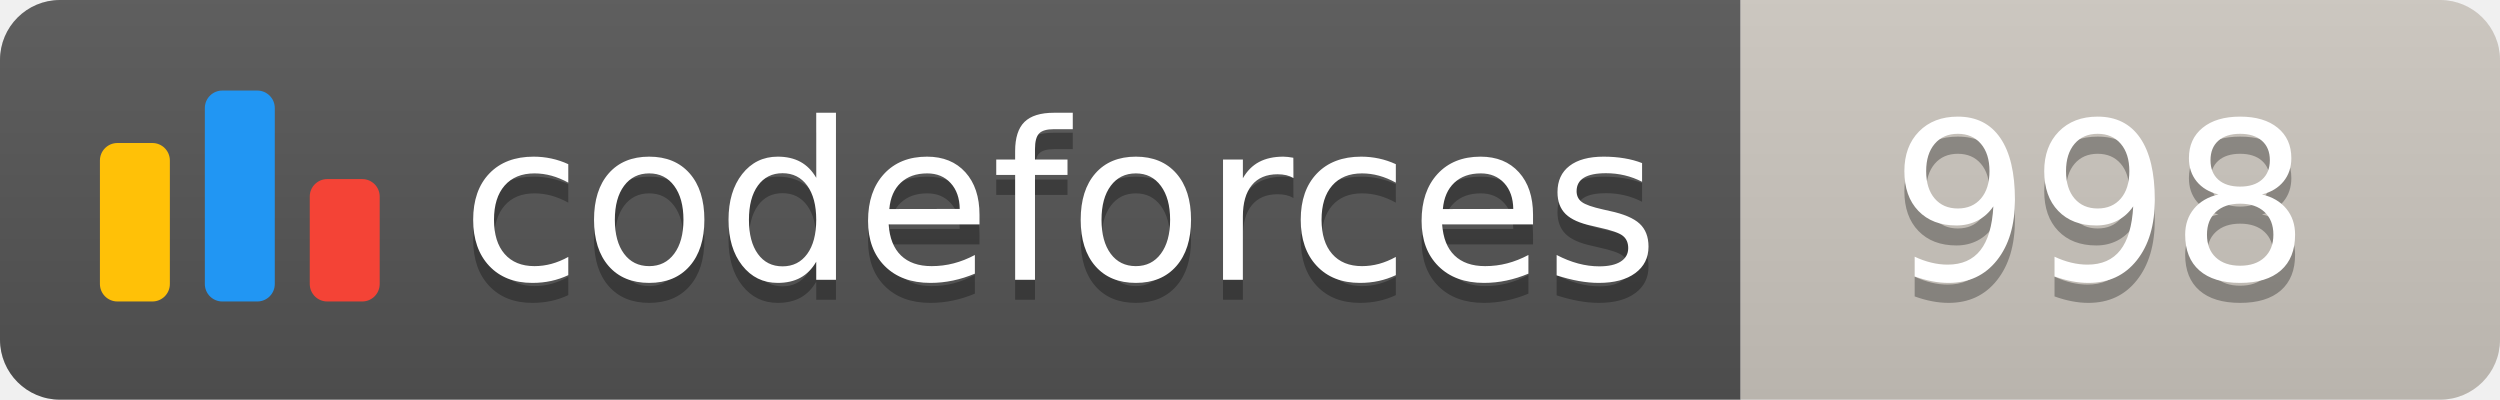
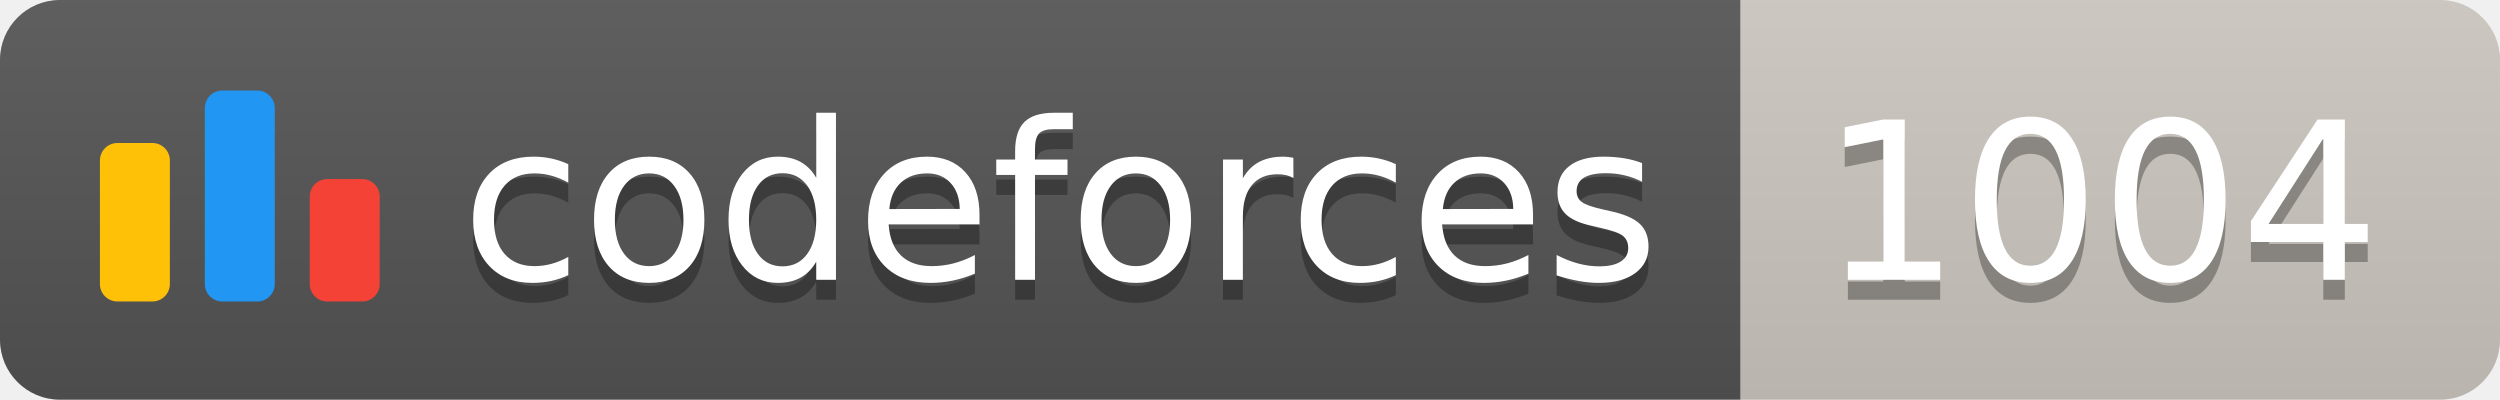
<svg xmlns="http://www.w3.org/2000/svg" width="125.1" height="20">
  <linearGradient id="smooth" x2="0" y2="100%">
    <stop offset="0" stop-color="#bbb" stop-opacity=".1" />
    <stop offset="1" stop-opacity=".1" />
  </linearGradient>
  <clipPath id="round">
    <rect width="125.1" height="20" rx="3" fill="#fff" />
  </clipPath>
  <g clip-path="url(#round)">
    <rect width="87.1" height="20" fill="#555" />
    <rect x="87.1" width="38.0" height="20" fill="#cec8c1" />
    <rect width="125.1" height="20" fill="url(#smooth)" />
  </g>
  <g fill="#fff" text-anchor="middle" font-family="DejaVu Sans,Verdana,Geneva,sans-serif" font-size="110">
    <svg x="5" y="3" class="logo" width="14" height="14" viewBox="0 0 32 25" fill="none">
      <rect y="6" width="8" height="18.125" rx="2" fill="#FFC107" />
      <rect x="24" y="10.125" width="8" height="14" rx="2" fill="#F44336" />
      <rect x="12" width="8" height="24.125" rx="2" fill="#2196F3" />
    </svg>
    <text x="530.5" y="150" fill="#010101" fill-opacity=".3" transform="scale(0.1)" textLength="601.0" lengthAdjust="spacing">codeforces
        </text>
    <text x="530.5" y="140" transform="scale(0.1)" textLength="601.0" lengthAdjust="spacing">codeforces</text>
-     <text x="1051.0" y="150" fill="#010101" fill-opacity=".3" transform="scale(0.1)" textLength="280.0" lengthAdjust="spacing">998
+     <text x="1051.0" y="150" fill="#010101" fill-opacity=".3" transform="scale(0.1)" textLength="280.0" lengthAdjust="spacing">1004
        </text>
-     <text x="1051.0" y="140" transform="scale(0.1)" textLength="280.0" lengthAdjust="spacing">998</text>
+     <text x="1051.0" y="140" transform="scale(0.1)" textLength="280.0" lengthAdjust="spacing">1004</text>
  </g>
</svg>
